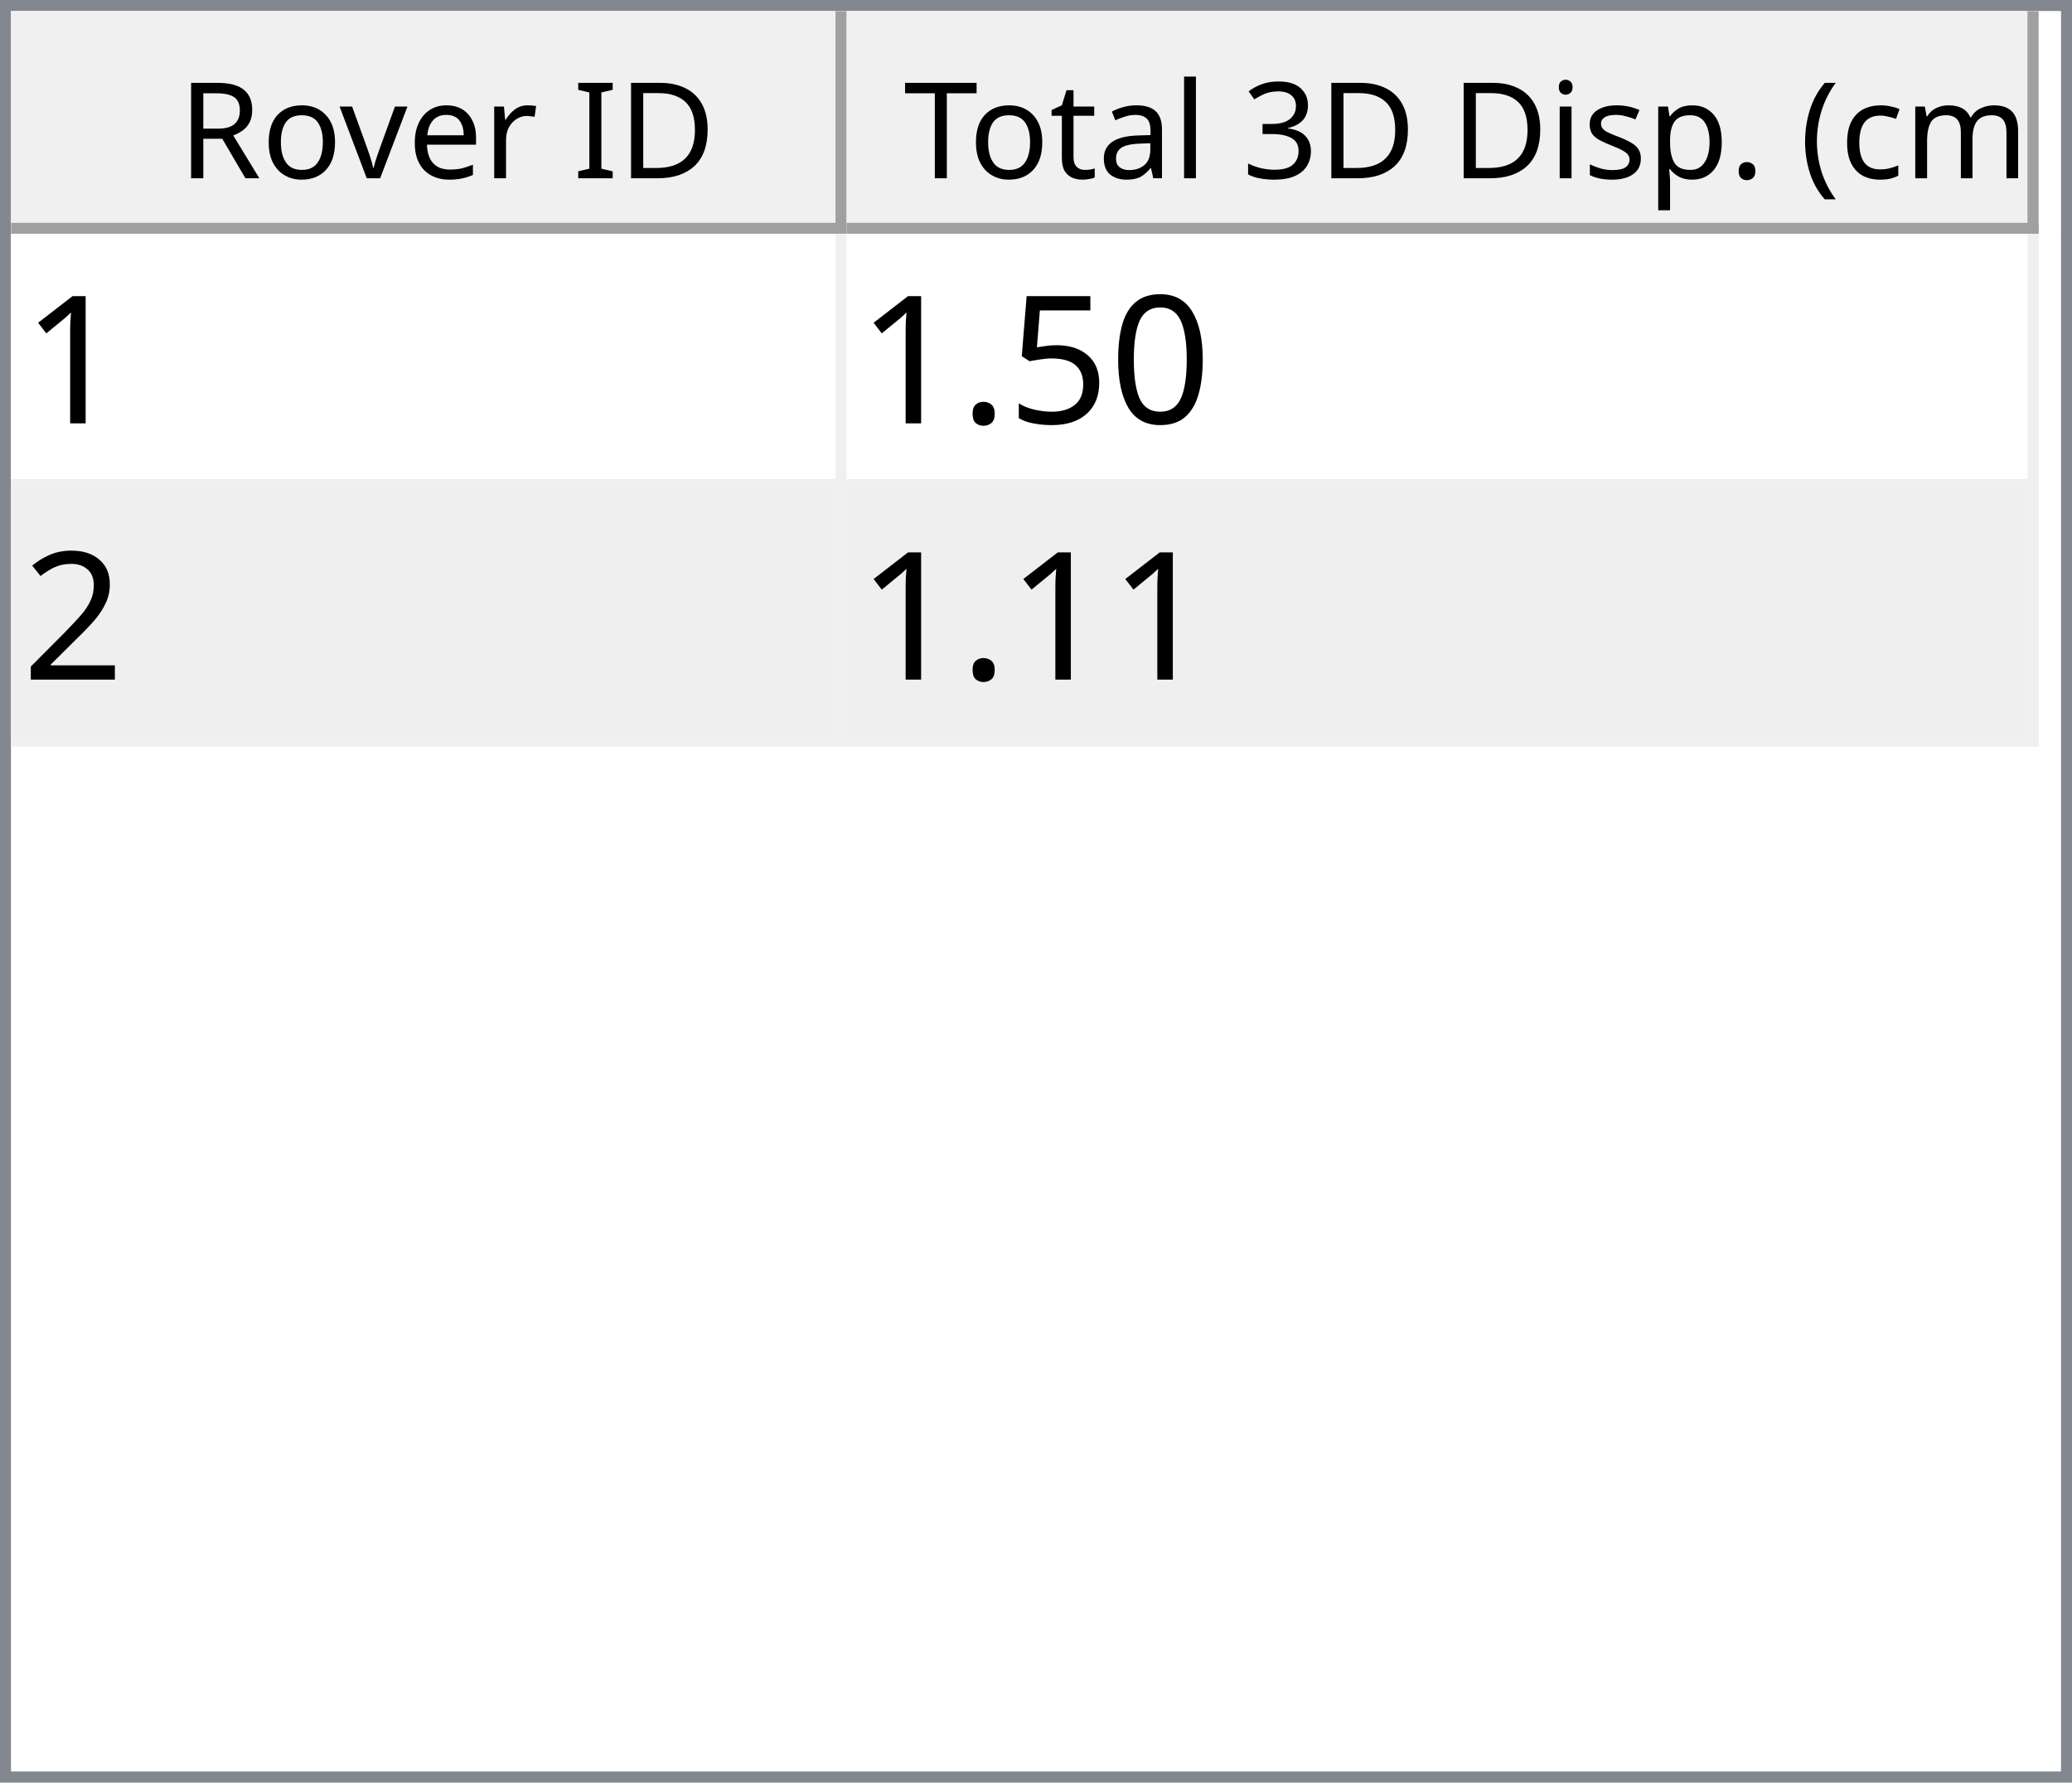
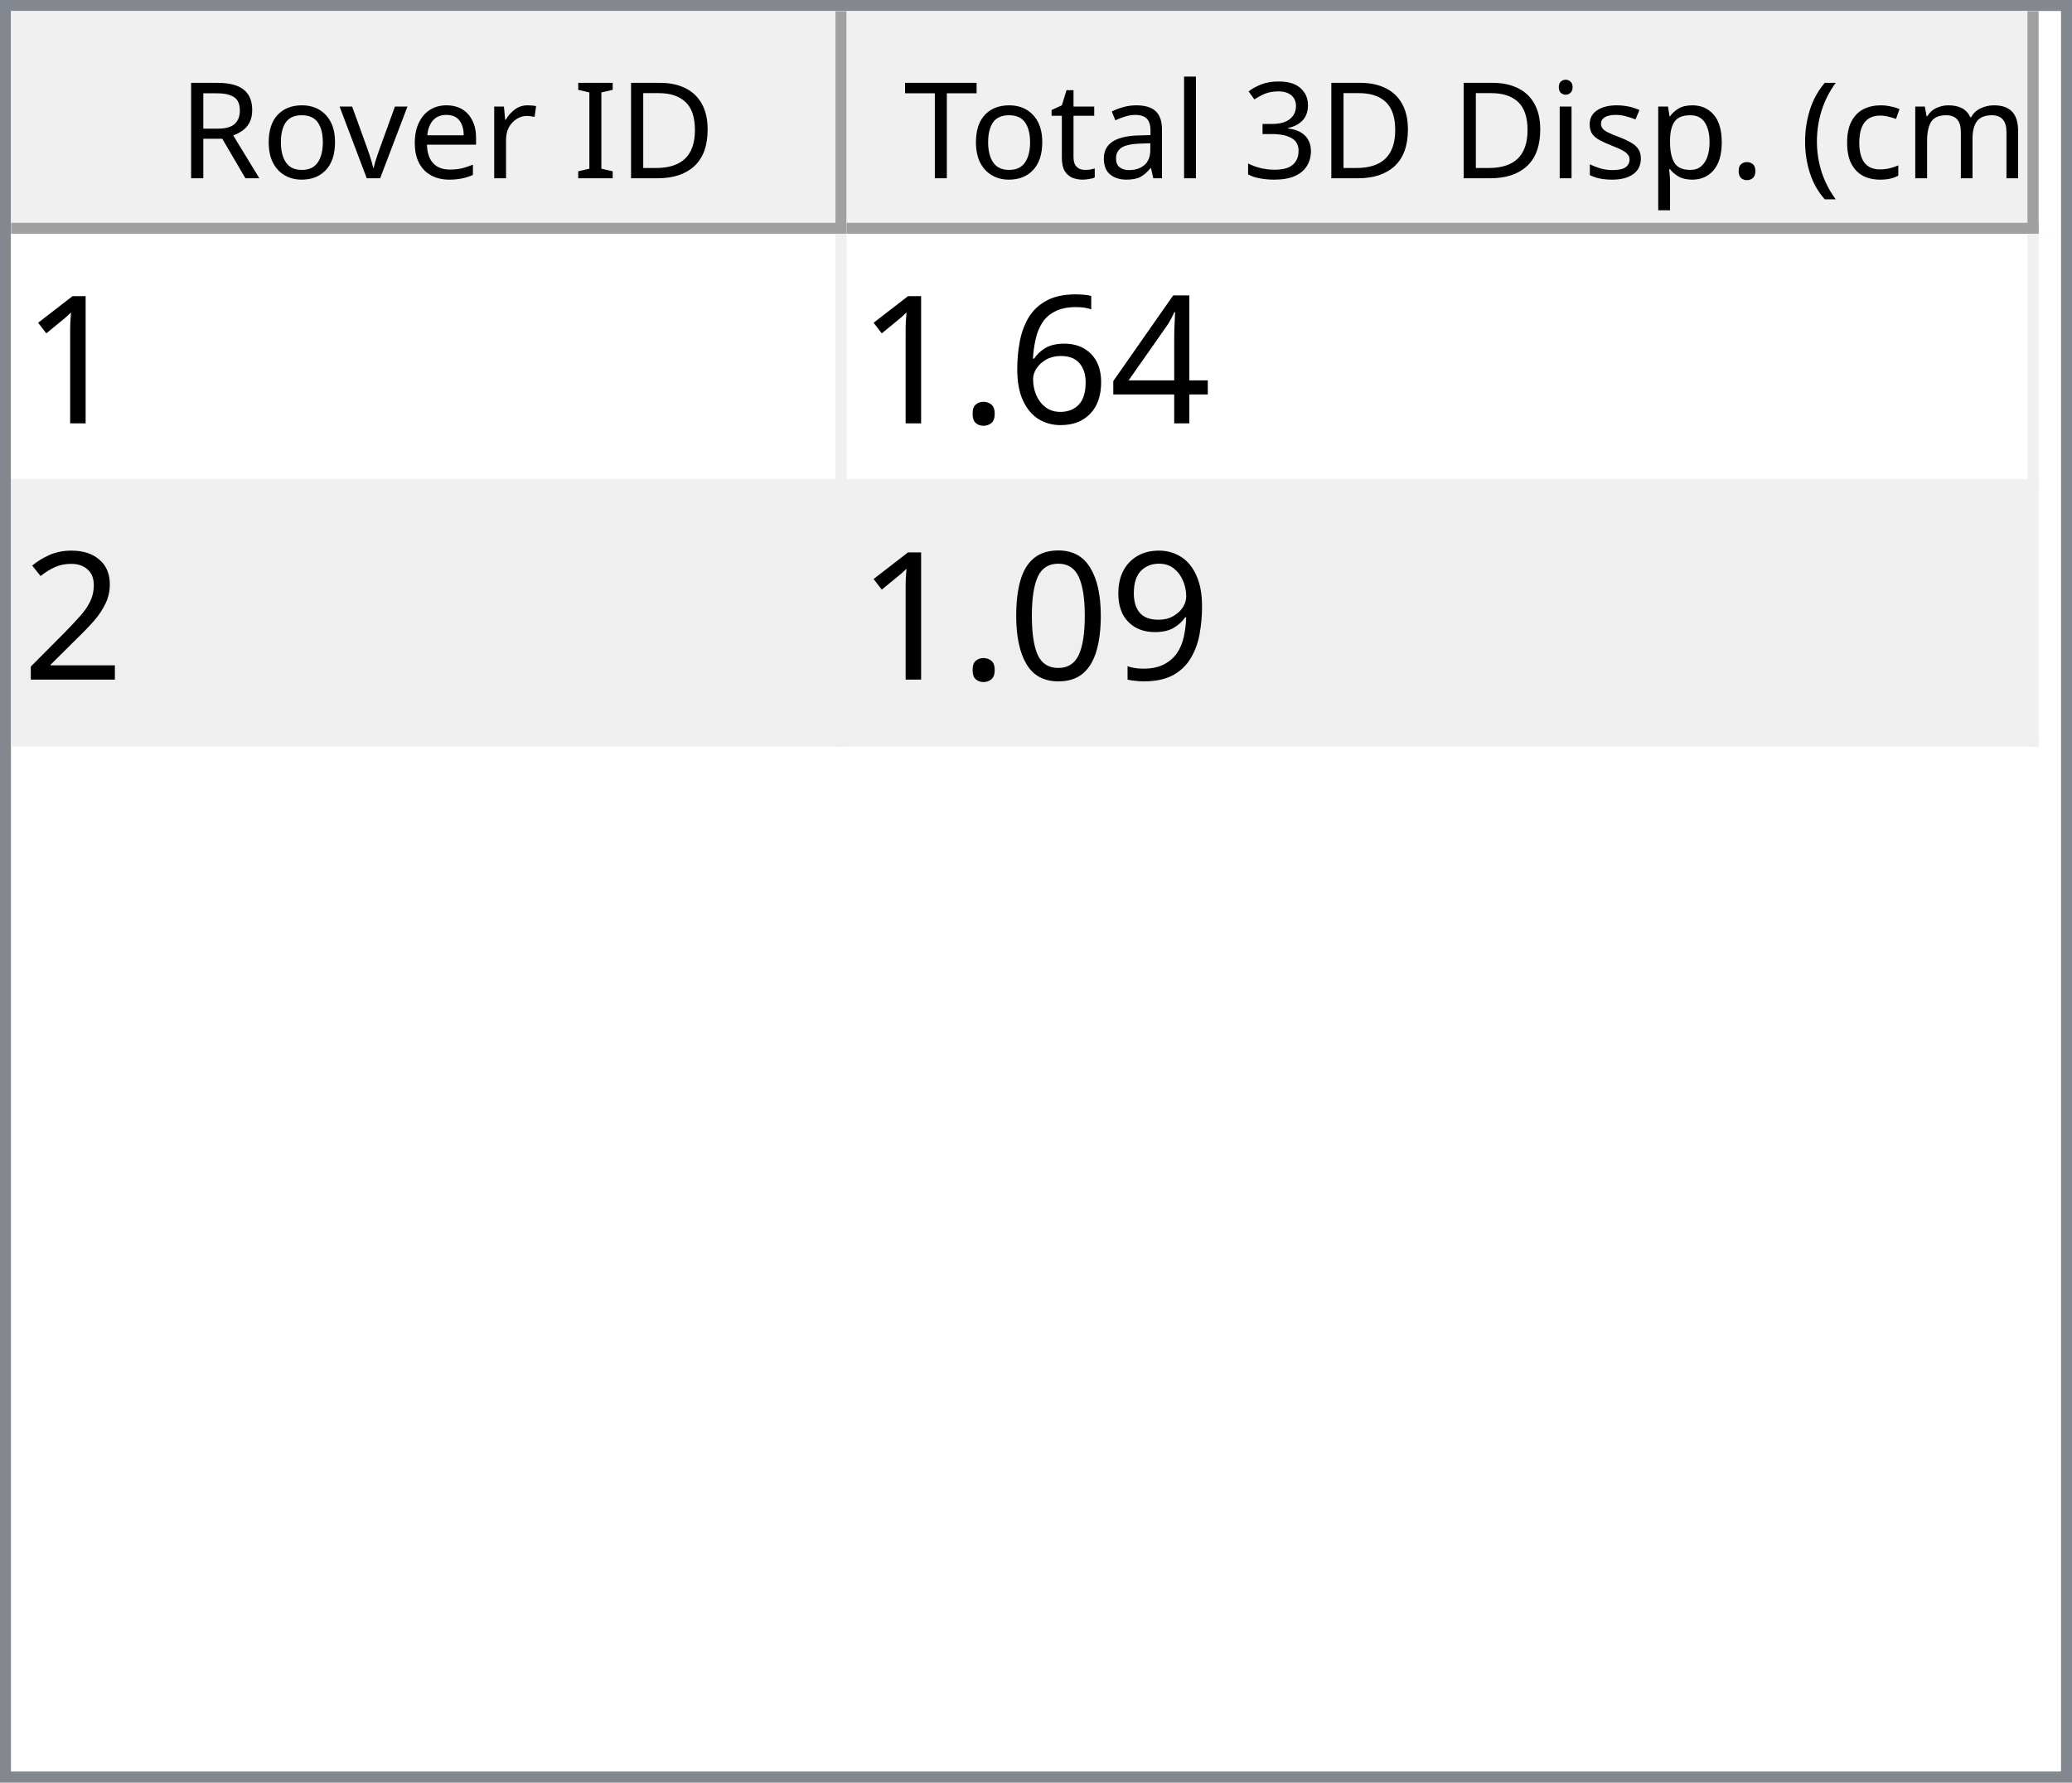
<svg xmlns="http://www.w3.org/2000/svg" style="fill-opacity:1; color-rendering:auto; color-interpolation:auto; text-rendering:auto; stroke:black; stroke-linecap:square; stroke-miterlimit:10; shape-rendering:auto; stroke-opacity:1; fill:black; stroke-dasharray:none; font-weight:normal; stroke-width:1; font-family:'Dialog'; font-style:normal; stroke-linejoin:miter; font-size:12px; stroke-dashoffset:0; image-rendering:auto;" width="186" height="160">
  <defs id="genericDefs" />
  <g>
    <defs id="defs1">
      <clipPath clipPathUnits="userSpaceOnUse" id="clipPath1">
        <path d="M0 0 L186 0 L186 160 L0 160 L0 0 Z" />
      </clipPath>
      <clipPath clipPathUnits="userSpaceOnUse" id="clipPath2">
        <path d="M0 0 L0 160 L186 160 L186 0 Z" />
      </clipPath>
      <clipPath clipPathUnits="userSpaceOnUse" id="clipPath3">
        <path d="M0 0 L0 20 L184 20 L184 0 Z" />
      </clipPath>
      <clipPath clipPathUnits="userSpaceOnUse" id="clipPath4">
        <path d="M0 0 L0 20 L75 20 L75 0 Z" />
      </clipPath>
      <clipPath clipPathUnits="userSpaceOnUse" id="clipPath5">
        <path d="M1 1 L1 19 L74 19 L74 1 Z" />
      </clipPath>
      <clipPath clipPathUnits="userSpaceOnUse" id="clipPath6">
        <path d="M0 0 L0 18 L73 18 L73 0 Z" />
      </clipPath>
      <clipPath clipPathUnits="userSpaceOnUse" id="clipPath7">
        <path d="M-0.5 -0.5 L-0.5 19.5 L74.5 19.5 L74.5 -0.5 Z" />
      </clipPath>
      <clipPath clipPathUnits="userSpaceOnUse" id="clipPath8">
        <path d="M0 0 L0 20 L107 20 L107 0 Z" />
      </clipPath>
      <clipPath clipPathUnits="userSpaceOnUse" id="clipPath9">
        <path d="M1 1 L1 19 L106 19 L106 1 Z" />
      </clipPath>
      <clipPath clipPathUnits="userSpaceOnUse" id="clipPath10">
        <path d="M0 0 L0 18 L105 18 L105 0 Z" />
      </clipPath>
      <clipPath clipPathUnits="userSpaceOnUse" id="clipPath11">
        <path d="M-0.5 -0.5 L-0.5 19.5 L106.5 19.5 L106.5 -0.5 Z" />
      </clipPath>
      <clipPath clipPathUnits="userSpaceOnUse" id="clipPath12">
        <path d="M0 0 L0 138 L184 138 L184 0 Z" />
      </clipPath>
      <clipPath clipPathUnits="userSpaceOnUse" id="clipPath13">
        <path d="M0 0 L0 46 L182 46 L182 0 Z" />
      </clipPath>
      <clipPath clipPathUnits="userSpaceOnUse" id="clipPath14">
        <path d="M-0.5 -0.5 L-0.5 45.5 L181.5 45.5 L181.5 -0.5 Z" />
      </clipPath>
      <clipPath clipPathUnits="userSpaceOnUse" id="clipPath15">
        <path d="M0 0 L0 22 L74 22 L74 0 Z" />
      </clipPath>
      <clipPath clipPathUnits="userSpaceOnUse" id="clipPath16">
        <path d="M0 0 L0 22 L106 22 L106 0 Z" />
      </clipPath>
      <font horiz-adv-x="64.551" id="font1">
        <font-face ascent="107.91" descent="25.098" units-per-em="100" style="font-style:normal; font-family:Segoe UI; font-weight:normal;" />
        <missing-glyph horiz-adv-x="64.551" d="M8.109 0 L8.109 68.266 L56.453 68.266 L56.453 0 L8.109 0 ZM15.328 7.234 L49.219 7.234 L49.219 61.031 L15.328 61.031 L15.328 7.234 Z" />
        <glyph unicode="D" horiz-adv-x="70.117" d="M9.188 0 L9.188 70.016 L28.516 70.016 Q65.531 70.016 65.531 35.891 Q65.531 19.672 55.25 9.836 Q44.969 0 27.734 0 L9.188 0 ZM17.391 62.594 L17.391 7.422 L27.828 7.422 Q41.609 7.422 49.273 14.797 Q56.938 22.172 56.938 35.688 Q56.938 62.594 28.328 62.594 L17.391 62.594 Z" />
        <glyph unicode="I" horiz-adv-x="26.611" d="M17.391 0 L9.188 0 L9.188 70.016 L17.391 70.016 L17.391 0 Z" />
        <glyph unicode=" " horiz-adv-x="27.393" d="" />
        <glyph unicode="r" horiz-adv-x="34.766" d="M34.188 41.891 Q32.078 43.5 28.125 43.5 Q23 43.5 19.555 38.672 Q16.109 33.844 16.109 25.484 L16.109 0 L8.109 0 L8.109 50 L16.109 50 L16.109 39.703 L16.312 39.703 Q18.016 44.969 21.531 47.922 Q25.047 50.875 29.391 50.875 Q32.516 50.875 34.188 50.203 L34.188 41.891 Z" />
        <glyph unicode="e" horiz-adv-x="52.295" d="M48.297 23 L12.984 23 Q13.188 14.656 17.484 10.109 Q21.781 5.562 29.297 5.562 Q37.75 5.562 44.828 11.141 L44.828 3.609 Q38.234 -1.172 27.391 -1.172 Q16.797 -1.172 10.742 5.641 Q4.688 12.453 4.688 24.812 Q4.688 36.469 11.305 43.82 Q17.922 51.172 27.734 51.172 Q37.547 51.172 42.922 44.828 Q48.297 38.484 48.297 27.203 L48.297 23 ZM40.094 29.781 Q40.047 36.719 36.75 40.578 Q33.453 44.438 27.594 44.438 Q21.922 44.438 17.969 40.383 Q14.016 36.328 13.094 29.781 L40.094 29.781 Z" />
        <glyph unicode="v" horiz-adv-x="47.9" d="M47.406 50 L27.484 0 L19.625 0 L0.688 50 L9.469 50 L22.172 13.672 Q23.578 9.672 23.922 6.688 L24.125 6.688 Q24.609 10.453 25.688 13.484 L38.969 50 L47.406 50 Z" />
        <glyph unicode="o" horiz-adv-x="58.594" d="M29 -1.172 Q17.922 -1.172 11.305 5.836 Q4.688 12.844 4.688 24.422 Q4.688 37.016 11.57 44.094 Q18.453 51.172 30.172 51.172 Q41.359 51.172 47.633 44.289 Q53.906 37.406 53.906 25.203 Q53.906 13.234 47.141 6.031 Q40.375 -1.172 29 -1.172 ZM29.594 44.438 Q21.875 44.438 17.383 39.188 Q12.891 33.938 12.891 24.703 Q12.891 15.828 17.43 10.695 Q21.969 5.562 29.594 5.562 Q37.359 5.562 41.531 10.594 Q45.703 15.625 45.703 24.906 Q45.703 34.281 41.531 39.359 Q37.359 44.438 29.594 44.438 Z" />
        <glyph unicode="R" horiz-adv-x="59.814" d="M59.375 0 L49.609 0 L37.891 19.625 Q36.281 22.359 34.766 24.289 Q33.25 26.219 31.664 27.438 Q30.078 28.656 28.25 29.219 Q26.422 29.781 24.125 29.781 L17.391 29.781 L17.391 0 L9.188 0 L9.188 70.016 L30.078 70.016 Q34.672 70.016 38.555 68.867 Q42.438 67.719 45.289 65.375 Q48.141 63.031 49.758 59.547 Q51.375 56.062 51.375 51.375 Q51.375 47.703 50.273 44.656 Q49.172 41.609 47.148 39.211 Q45.125 36.812 42.266 35.133 Q39.406 33.453 35.844 32.516 L35.844 32.328 Q37.594 31.547 38.891 30.547 Q40.188 29.547 41.359 28.18 Q42.531 26.812 43.68 25.078 Q44.828 23.344 46.234 21.047 L59.375 0 ZM17.391 62.594 L17.391 37.203 L28.516 37.203 Q31.594 37.203 34.203 38.133 Q36.812 39.062 38.719 40.797 Q40.625 42.531 41.703 45.047 Q42.781 47.562 42.781 50.688 Q42.781 56.297 39.141 59.445 Q35.5 62.594 28.609 62.594 L17.391 62.594 Z" />
        <glyph unicode=")" horiz-adv-x="30.176" d="M8.297 -15.922 L1.172 -15.922 Q16.406 2.344 16.406 26.812 Q16.406 51.469 1.078 70.016 L8.297 70.016 Q23.531 52.156 23.531 26.703 Q23.531 1.375 8.297 -15.922 Z" />
        <glyph unicode="m" horiz-adv-x="86.133" d="M79.109 0 L71.094 0 L71.094 28.719 Q71.094 37.016 68.531 40.727 Q65.969 44.438 59.906 44.438 Q54.781 44.438 51.195 39.75 Q47.609 35.062 47.609 28.516 L47.609 0 L39.594 0 L39.594 29.688 Q39.594 44.438 28.219 44.438 Q22.953 44.438 19.531 40.016 Q16.109 35.594 16.109 28.516 L16.109 0 L8.109 0 L8.109 50 L16.109 50 L16.109 42.094 L16.312 42.094 Q21.625 51.172 31.844 51.172 Q36.969 51.172 40.773 48.312 Q44.578 45.453 46 40.828 Q51.562 51.172 62.594 51.172 Q79.109 51.172 79.109 30.812 L79.109 0 Z" />
        <glyph unicode="c" horiz-adv-x="46.191" d="M42.188 2.297 Q36.422 -1.172 28.516 -1.172 Q17.828 -1.172 11.258 5.789 Q4.688 12.75 4.688 23.828 Q4.688 36.188 11.766 43.68 Q18.844 51.172 30.672 51.172 Q37.25 51.172 42.281 48.734 L42.281 40.531 Q36.719 44.438 30.375 44.438 Q22.703 44.438 17.797 38.945 Q12.891 33.453 12.891 24.516 Q12.891 15.719 17.508 10.641 Q22.125 5.562 29.891 5.562 Q36.422 5.562 42.188 9.906 L42.188 2.297 Z" />
        <glyph unicode="(" horiz-adv-x="30.176" d="M29.109 -15.922 L21.969 -15.922 Q6.844 1.375 6.844 26.703 Q6.844 52.156 21.969 70.016 L29.203 70.016 Q13.875 51.469 13.875 26.812 Q13.875 2.344 29.109 -15.922 Z" />
        <glyph unicode="." horiz-adv-x="21.68" d="M10.891 -1.078 Q8.641 -1.078 7.055 0.539 Q5.469 2.156 5.469 4.391 Q5.469 6.641 7.055 8.273 Q8.641 9.906 10.891 9.906 Q13.188 9.906 14.797 8.273 Q16.406 6.641 16.406 4.391 Q16.406 2.156 14.797 0.539 Q13.188 -1.078 10.891 -1.078 Z" />
        <glyph unicode="p" horiz-adv-x="58.789" d="M16.312 7.234 L16.109 7.234 L16.109 -23 L8.109 -23 L8.109 50 L16.109 50 L16.109 41.219 L16.312 41.219 Q22.219 51.172 33.594 51.172 Q43.266 51.172 48.688 44.461 Q54.109 37.75 54.109 26.469 Q54.109 13.922 48 6.375 Q41.891 -1.172 31.297 -1.172 Q21.578 -1.172 16.312 7.234 ZM16.109 27.391 L16.109 20.406 Q16.109 14.203 20.141 9.883 Q24.172 5.562 30.375 5.562 Q37.641 5.562 41.773 11.133 Q45.906 16.703 45.906 26.609 Q45.906 34.969 42.047 39.703 Q38.188 44.438 31.594 44.438 Q24.609 44.438 20.359 39.578 Q16.109 34.719 16.109 27.391 Z" />
        <glyph unicode="s" horiz-adv-x="42.432" d="M5.078 1.812 L5.078 10.406 Q11.625 5.562 19.484 5.562 Q30.031 5.562 30.031 12.594 Q30.031 14.594 29.125 15.992 Q28.219 17.391 26.68 18.461 Q25.141 19.531 23.07 20.383 Q21 21.234 18.609 22.172 Q15.281 23.484 12.766 24.828 Q10.25 26.172 8.57 27.859 Q6.891 29.547 6.031 31.695 Q5.172 33.844 5.172 36.719 Q5.172 40.234 6.789 42.945 Q8.406 45.656 11.086 47.484 Q13.766 49.312 17.211 50.242 Q20.656 51.172 24.312 51.172 Q30.812 51.172 35.938 48.922 L35.938 40.828 Q30.422 44.438 23.25 44.438 Q21 44.438 19.195 43.922 Q17.391 43.406 16.094 42.477 Q14.797 41.547 14.086 40.258 Q13.375 38.969 13.375 37.406 Q13.375 35.453 14.086 34.133 Q14.797 32.812 16.164 31.789 Q17.531 30.766 19.484 29.938 Q21.438 29.109 23.922 28.125 Q27.25 26.859 29.883 25.516 Q32.516 24.172 34.375 22.484 Q36.234 20.797 37.234 18.602 Q38.234 16.406 38.234 13.375 Q38.234 9.672 36.602 6.938 Q34.969 4.203 32.234 2.398 Q29.5 0.594 25.93 -0.289 Q22.359 -1.172 18.453 -1.172 Q10.75 -1.172 5.078 1.812 Z" />
        <glyph unicode="i" horiz-adv-x="24.219" d="M12.203 62.703 Q10.062 62.703 8.547 64.164 Q7.031 65.625 7.031 67.875 Q7.031 70.125 8.547 71.609 Q10.062 73.094 12.203 73.094 Q14.406 73.094 15.945 71.609 Q17.484 70.125 17.484 67.875 Q17.484 65.719 15.945 64.211 Q14.406 62.703 12.203 62.703 ZM16.109 0 L8.109 0 L8.109 50 L16.109 50 L16.109 0 Z" />
        <glyph unicode="3" horiz-adv-x="53.906" d="M46.531 19.828 Q46.531 15.094 44.75 11.211 Q42.969 7.328 39.719 4.57 Q36.469 1.812 31.93 0.297 Q27.391 -1.219 21.922 -1.219 Q11.922 -1.219 6 2.594 L6 11.188 Q13.094 5.609 22.219 5.609 Q25.875 5.609 28.828 6.539 Q31.781 7.469 33.906 9.227 Q36.031 10.984 37.18 13.477 Q38.328 15.969 38.328 19.094 Q38.328 32.812 18.797 32.812 L12.984 32.812 L12.984 39.594 L18.5 39.594 Q35.797 39.594 35.797 52.484 Q35.797 64.406 22.609 64.406 Q15.188 64.406 8.688 59.422 L8.688 67.188 Q15.375 71.188 24.609 71.188 Q29 71.188 32.57 69.969 Q36.141 68.75 38.68 66.555 Q41.219 64.359 42.609 61.281 Q44 58.203 44 54.5 Q44 40.672 30.031 36.719 L30.031 36.531 Q33.594 36.141 36.625 34.797 Q39.656 33.453 41.852 31.305 Q44.047 29.156 45.289 26.25 Q46.531 23.344 46.531 19.828 Z" />
        <glyph unicode="l" horiz-adv-x="24.219" d="M16.109 0 L8.109 0 L8.109 74.031 L16.109 74.031 L16.109 0 Z" />
        <glyph unicode="a" horiz-adv-x="50.879" d="M43.891 0 L35.891 0 L35.891 7.812 L35.688 7.812 Q30.469 -1.172 20.312 -1.172 Q12.844 -1.172 8.617 2.781 Q4.391 6.734 4.391 13.281 Q4.391 27.297 20.906 29.594 L35.891 31.688 Q35.891 44.438 25.594 44.438 Q16.547 44.438 9.281 38.281 L9.281 46.484 Q16.656 51.172 26.266 51.172 Q43.891 51.172 43.891 32.516 L43.891 0 ZM35.891 25.297 L23.828 23.641 Q18.266 22.859 15.43 20.875 Q12.594 18.891 12.594 13.875 Q12.594 10.203 15.211 7.883 Q17.828 5.562 22.172 5.562 Q28.125 5.562 32.008 9.742 Q35.891 13.922 35.891 20.312 L35.891 25.297 Z" />
        <glyph unicode="t" horiz-adv-x="33.887" d="M31.297 0.484 Q28.469 -1.078 23.828 -1.078 Q10.688 -1.078 10.688 13.578 L10.688 43.172 L2.094 43.172 L2.094 50 L10.688 50 L10.688 62.203 L18.703 64.797 L18.703 50 L31.297 50 L31.297 43.172 L18.703 43.172 L18.703 14.984 Q18.703 9.969 20.414 7.82 Q22.125 5.672 26.078 5.672 Q29.109 5.672 31.297 7.328 L31.297 0.484 Z" />
        <glyph unicode="T" horiz-adv-x="52.393" d="M50.594 62.594 L30.375 62.594 L30.375 0 L22.172 0 L22.172 62.594 L2 62.594 L2 70.016 L50.594 70.016 L50.594 62.594 Z" />
      </font>
      <font horiz-adv-x="75.0" id="font2">
        <font-face ascent="100.537" descent="21.973" units-per-em="100" style="font-style:normal; font-family:sans-serif; font-weight:normal;" />
        <missing-glyph horiz-adv-x="75.0" d="M12.5 0 L12.5 62.5 L62.5 62.5 L62.5 0 L12.5 0 ZM14.062 1.562 L60.938 1.562 L60.938 60.938 L14.062 60.938 L14.062 1.562 Z" />
        <glyph unicode="1" horiz-adv-x="55.615" d="M37.25 0 L28.469 0 L28.469 56 Q25.297 52.984 20.141 49.953 Q14.984 46.922 10.891 45.406 L10.891 53.906 Q18.266 57.375 23.781 62.305 Q29.297 67.234 31.594 71.875 L37.25 71.875 L37.25 0 Z" />
-         <glyph unicode="0" horiz-adv-x="55.615" d="M4.156 35.297 Q4.156 48 6.766 55.742 Q9.375 63.484 14.523 67.68 Q19.672 71.875 27.484 71.875 Q33.25 71.875 37.594 69.555 Q41.938 67.234 44.773 62.867 Q47.609 58.5 49.219 52.227 Q50.828 45.953 50.828 35.297 Q50.828 22.703 48.242 14.969 Q45.656 7.234 40.508 3.008 Q35.359 -1.219 27.484 -1.219 Q17.141 -1.219 11.234 6.203 Q4.156 15.141 4.156 35.297 ZM13.188 35.297 Q13.188 17.672 17.312 11.836 Q21.438 6 27.484 6 Q33.547 6 37.672 11.859 Q41.797 17.719 41.797 35.297 Q41.797 52.984 37.672 58.789 Q33.547 64.594 27.391 64.594 Q21.344 64.594 17.719 59.469 Q13.188 52.938 13.188 35.297 Z" />
-         <glyph unicode="5" horiz-adv-x="55.615" d="M4.156 18.75 L13.375 19.531 Q14.406 12.797 18.141 9.398 Q21.875 6 27.156 6 Q33.5 6 37.891 10.789 Q42.281 15.578 42.281 23.484 Q42.281 31 38.062 35.352 Q33.844 39.703 27 39.703 Q22.75 39.703 19.336 37.773 Q15.922 35.844 13.969 32.766 L5.719 33.844 L12.641 70.609 L48.25 70.609 L48.25 62.203 L19.672 62.203 L15.828 42.969 Q22.266 47.469 29.344 47.469 Q38.719 47.469 45.164 40.969 Q51.609 34.469 51.609 24.266 Q51.609 14.547 45.953 7.469 Q39.062 -1.219 27.156 -1.219 Q17.391 -1.219 11.211 4.25 Q5.031 9.719 4.156 18.75 Z" />
+         <glyph unicode="4" horiz-adv-x="55.615" d="M32.328 0 L32.328 17.141 L1.266 17.141 L1.266 25.203 L33.938 71.578 L41.109 71.578 L41.109 25.203 L50.781 25.203 L50.781 17.141 L41.109 17.141 L41.109 0 L32.328 0 ZM32.328 25.203 L32.328 57.469 L9.906 25.203 L32.328 25.203 Z" />
+         <glyph unicode="6" horiz-adv-x="55.615" d="M49.75 54.047 L41.016 53.375 Q39.844 58.547 37.703 60.891 Q34.125 64.656 28.906 64.656 Q24.703 64.656 21.531 62.312 Q17.391 59.281 14.992 53.469 Q12.594 47.656 12.5 36.922 Q15.672 41.75 20.266 44.094 Q24.859 46.438 29.891 46.438 Q38.672 46.438 44.852 39.969 Q51.031 33.5 51.031 23.25 Q51.031 16.5 48.125 10.719 Q45.219 4.938 40.141 1.859 Q35.062 -1.219 28.609 -1.219 Q17.625 -1.219 10.695 6.859 Q3.766 14.938 3.766 33.5 Q3.766 54.25 11.422 63.672 Q18.109 71.875 29.438 71.875 Q37.891 71.875 43.289 67.141 Q48.688 62.406 49.75 54.047 ZM13.875 23.188 Q13.875 18.656 15.797 14.508 Q17.719 10.359 21.188 8.18 Q24.656 6 28.469 6 Q34.031 6 38.039 10.492 Q42.047 14.984 42.047 22.703 Q42.047 30.125 38.086 34.398 Q34.125 38.672 28.125 38.672 Q22.172 38.672 18.023 34.398 Q13.875 30.125 13.875 23.188 Z" />
        <glyph unicode="." horiz-adv-x="27.783" d="M9.078 0 L9.078 10.016 L19.094 10.016 L19.094 0 L9.078 0 Z" />
        <glyph unicode="2" horiz-adv-x="55.615" d="M50.344 8.453 L50.344 0 L3.031 0 Q2.938 3.172 4.047 6.109 Q5.859 10.938 9.836 15.625 Q13.812 20.312 21.344 26.469 Q33.016 36.031 37.117 41.625 Q41.219 47.219 41.219 52.203 Q41.219 57.422 37.477 61.008 Q33.734 64.594 27.734 64.594 Q21.391 64.594 17.578 60.789 Q13.766 56.984 13.719 50.25 L4.688 51.172 Q5.609 61.281 11.664 66.578 Q17.719 71.875 27.938 71.875 Q38.234 71.875 44.242 66.164 Q50.25 60.453 50.25 52 Q50.25 47.703 48.492 43.555 Q46.734 39.406 42.656 34.812 Q38.578 30.219 29.109 22.219 Q21.188 15.578 18.945 13.211 Q16.703 10.844 15.234 8.453 L50.344 8.453 Z" />
+         <glyph unicode="9" horiz-adv-x="55.615" d="M5.469 16.547 L13.922 17.328 Q14.984 11.375 18.016 8.688 Q21.047 6 25.781 6 Q29.828 6 32.883 7.859 Q35.938 9.719 37.891 12.82 Q39.844 15.922 41.164 21.195 Q42.484 26.469 42.484 31.938 Q42.484 32.516 42.438 33.688 Q39.797 29.5 35.234 26.883 Q30.672 24.266 25.344 24.266 Q16.453 24.266 10.305 30.711 Q4.156 37.156 4.156 47.703 Q4.156 58.594 10.578 65.234 Q17 71.875 26.656 71.875 Q33.641 71.875 39.43 68.117 Q45.219 64.359 48.219 57.398 Q51.219 50.438 51.219 37.25 Q51.219 23.531 48.242 15.406 Q45.266 7.281 39.383 3.031 Q33.5 -1.219 25.594 -1.219 Q17.188 -1.219 11.867 3.445 Q6.547 8.109 5.469 16.547 ZM41.453 48.141 Q41.453 55.719 37.43 60.156 Q33.406 64.594 27.734 64.594 Q21.875 64.594 17.531 59.812 Q13.188 55.031 13.188 47.406 Q13.188 40.578 17.312 36.305 Q21.438 32.031 27.484 32.031 Q33.594 32.031 37.523 36.305 Q41.453 40.578 41.453 48.141 Z" />
+         <glyph unicode="0" horiz-adv-x="55.615" d="M4.156 35.297 Q4.156 48 6.766 55.742 Q9.375 63.484 14.523 67.68 Q19.672 71.875 27.484 71.875 Q33.25 71.875 37.594 69.555 Q41.938 67.234 44.773 62.867 Q47.609 58.5 49.219 52.227 Q50.828 45.953 50.828 35.297 Q50.828 22.703 48.242 14.969 Q45.656 7.234 40.508 3.008 Q35.359 -1.219 27.484 -1.219 Q17.141 -1.219 11.234 6.203 Q4.156 15.141 4.156 35.297 ZM13.188 35.297 Q13.188 17.672 17.312 11.836 Q21.438 6 27.484 6 Q33.547 6 37.672 11.859 Q41.797 17.719 41.797 35.297 Q41.797 52.984 37.672 58.789 Q33.547 64.594 27.391 64.594 Q21.344 64.594 17.719 59.469 Q13.188 52.938 13.188 35.297 Z" />
      </font>
    </defs>
    <g style="fill:white; stroke:white;">
      <rect x="0" y="0" width="186" style="clip-path:url(#clipPath1); stroke:none;" height="160" />
    </g>
    <g style="fill:white; text-rendering:optimizeSpeed; color-rendering:optimizeSpeed; image-rendering:optimizeSpeed; shape-rendering:crispEdges; stroke:white; color-interpolation:sRGB;">
      <rect x="0" width="186" height="160" y="0" style="stroke:none;" />
      <path style="stroke:none;" d="M0 160 L186 160 L186 0 L0 0 Z" />
    </g>
    <g style="fill:rgb(240,240,240); font-family:'Segoe UI'; stroke:rgb(240,240,240);">
      <rect x="0" y="0" width="186" style="clip-path:url(#clipPath2); stroke:none;" height="160" />
    </g>
    <g style="fill:rgb(130,135,144); font-family:'Segoe UI'; stroke:rgb(130,135,144);">
      <path d="M0 0 L186 0 L186 160 L0 160 L0 0 ZM1 1 L185 1 L185 159 L1 159 L1 1 Z" style="fill-rule:evenodd; clip-path:url(#clipPath2); stroke:none;" />
    </g>
    <g style="fill:white; font-family:'Segoe UI'; stroke:white;" transform="translate(1,1)">
      <rect x="0" y="0" width="184" style="clip-path:url(#clipPath3); stroke:none;" height="20" />
    </g>
    <g style="fill:rgb(240,240,240); font-family:'Segoe UI'; stroke:rgb(240,240,240);" transform="translate(1,1)">
      <rect x="0" y="0" width="75" style="clip-path:url(#clipPath4); stroke:none;" height="20" />
    </g>
    <g style="font-family:'Segoe UI';" transform="translate(2,2)">
      <text x="14" xml:space="preserve" y="14" style="clip-path:url(#clipPath6); stroke:none;">Rover ID</text>
    </g>
    <g style="fill:rgb(160,160,160); font-family:'Segoe UI'; stroke:rgb(160,160,160); stroke-linejoin:bevel;" transform="translate(1.5,1.5)">
      <line x1="74" x2="74" y1="0" style="fill:none; clip-path:url(#clipPath7);" y2="19" />
    </g>
    <g style="fill:rgb(160,160,160); font-family:'Segoe UI'; stroke:rgb(160,160,160); stroke-linejoin:bevel;" transform="matrix(1,0,0,1,1,1) translate(0.5,0.5)">
      <line x1="0" x2="74" y1="19" style="fill:none; clip-path:url(#clipPath7);" y2="19" />
    </g>
    <g style="fill:rgb(240,240,240); font-family:'Segoe UI'; stroke:rgb(240,240,240);" transform="translate(76,1)">
      <rect x="0" y="0" width="107" style="clip-path:url(#clipPath8); stroke:none;" height="20" />
    </g>
    <g style="font-family:'Segoe UI';" transform="translate(77,2)">
      <text x="1" xml:space="preserve" y="14" style="clip-path:url(#clipPath10); stroke:none;"> Total 3D Disp. (cm)</text>
    </g>
    <g style="fill:rgb(160,160,160); font-family:'Segoe UI'; stroke:rgb(160,160,160); stroke-linejoin:bevel;" transform="translate(76.5,1.5)">
      <line x1="106" x2="106" y1="0" style="fill:none; clip-path:url(#clipPath11);" y2="19" />
    </g>
    <g style="fill:rgb(160,160,160); font-family:'Segoe UI'; stroke:rgb(160,160,160); stroke-linejoin:bevel;" transform="matrix(1,0,0,1,76,1) translate(0.5,0.5)">
      <line x1="0" x2="106" y1="19" style="fill:none; clip-path:url(#clipPath11);" y2="19" />
    </g>
    <g style="fill:white; font-family:'Segoe UI'; stroke:white;" transform="translate(1,21)">
      <rect x="0" y="0" width="184" style="clip-path:url(#clipPath12); stroke:none;" height="138" />
    </g>
    <g style="fill:rgb(240,240,240); font-size:16px; font-family:sans-serif; stroke:rgb(240,240,240);" transform="translate(1,21)">
      <rect x="0" y="0" width="182" style="clip-path:url(#clipPath13); stroke:none;" height="46" />
      <line transform="translate(0.5,0.5)" x1="0" x2="181" y1="22" style="clip-path:url(#clipPath14); fill:none; stroke-linejoin:bevel;" y2="22" />
    </g>
    <g transform="matrix(1,0,0,1,1,21) translate(0.5,0.5)" style="fill:rgb(240,240,240); font-size:16px; font-family:sans-serif; stroke:rgb(240,240,240); stroke-linejoin:bevel;">
      <line x1="0" x2="181" y1="45" style="fill:none; clip-path:url(#clipPath14);" y2="45" />
    </g>
    <g transform="matrix(1,0,0,1,1,21) translate(0.5,0.5)" style="fill:rgb(240,240,240); font-size:16px; font-family:sans-serif; stroke:rgb(240,240,240); stroke-linejoin:bevel;">
      <line x1="74" x2="74" y1="0" style="fill:none; clip-path:url(#clipPath14);" y2="45" />
    </g>
    <g transform="matrix(1,0,0,1,1,21) translate(0.5,0.5)" style="fill:rgb(240,240,240); font-size:16px; font-family:sans-serif; stroke:rgb(240,240,240); stroke-linejoin:bevel;">
      <line x1="181" x2="181" y1="0" style="fill:none; clip-path:url(#clipPath14);" y2="45" />
    </g>
    <g style="fill:white; font-size:16px; font-family:sans-serif; stroke:white;" transform="matrix(1,0,0,1,1,21)">
      <rect x="0" y="0" width="74" style="clip-path:url(#clipPath15); stroke:none;" height="22" />
      <text x="1" y="17" style="fill:black; clip-path:url(#clipPath15); stroke:none;" xml:space="preserve">1</text>
    </g>
    <g style="fill:white; font-size:16px; font-family:sans-serif; stroke:white;" transform="matrix(1,0,0,1,1,21) translate(75,0)">
      <rect x="0" y="0" width="106" style="clip-path:url(#clipPath16); stroke:none;" height="22" />
-       <text x="1" y="17" style="fill:black; clip-path:url(#clipPath16); stroke:none;" xml:space="preserve">1.50</text>
+       <text x="1" y="17" style="fill:black; clip-path:url(#clipPath16); stroke:none;" xml:space="preserve">1.64</text>
    </g>
    <g style="fill:rgb(239,239,239); font-size:16px; font-family:sans-serif; stroke:rgb(239,239,239);" transform="matrix(1,0,0,1,1,21) translate(0,23)">
      <rect x="0" y="0" width="74" style="clip-path:url(#clipPath15); stroke:none;" height="22" />
      <text x="1" y="17" style="fill:black; clip-path:url(#clipPath15); stroke:none;" xml:space="preserve">2</text>
    </g>
    <g style="fill:rgb(239,239,239); font-size:16px; font-family:sans-serif; stroke:rgb(239,239,239);" transform="matrix(1,0,0,1,1,21) translate(75,23)">
      <rect x="0" y="0" width="106" style="clip-path:url(#clipPath16); stroke:none;" height="22" />
-       <text x="1" y="17" style="fill:black; clip-path:url(#clipPath16); stroke:none;" xml:space="preserve">1.11</text>
+       <text x="1" y="17" style="fill:black; clip-path:url(#clipPath16); stroke:none;" xml:space="preserve">1.09</text>
    </g>
  </g>
</svg>
